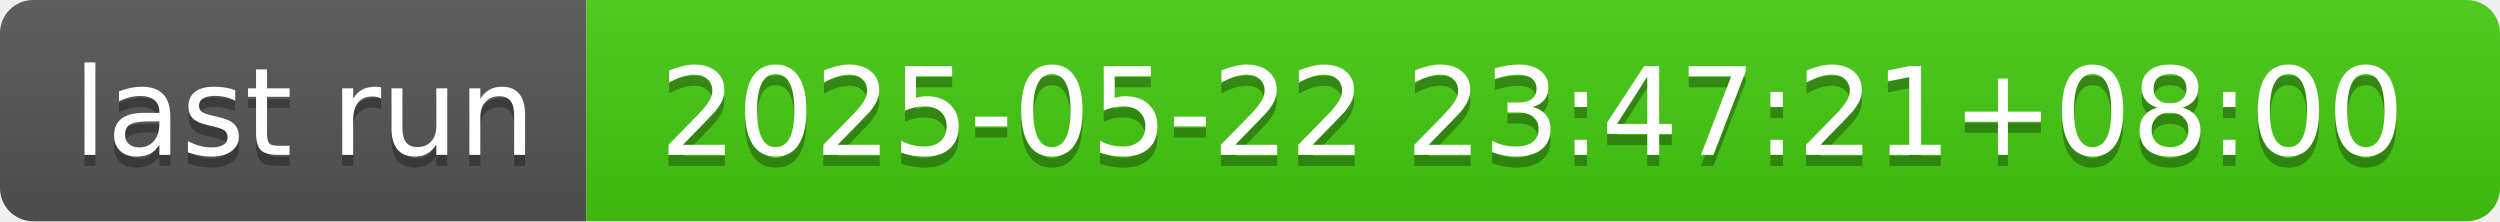
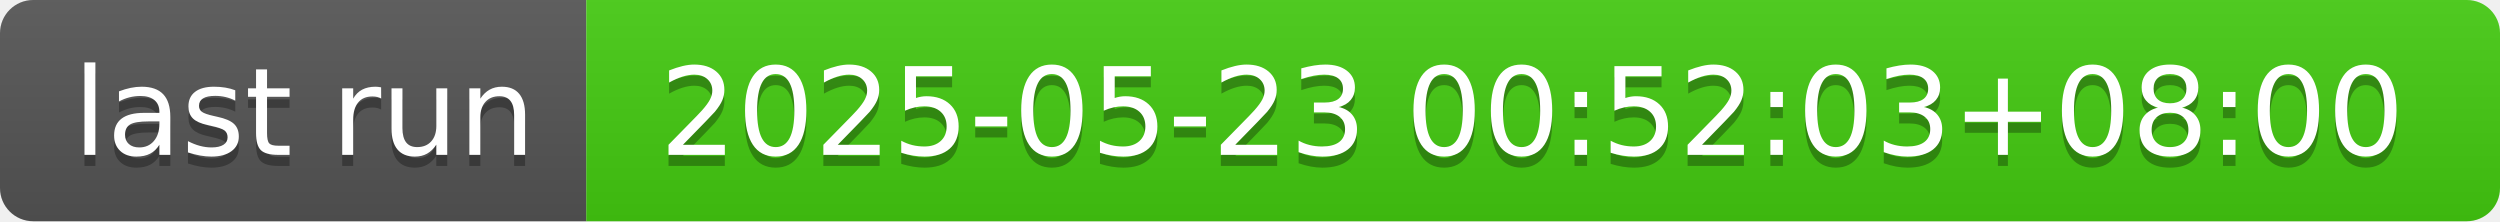
- <svg xmlns="http://www.w3.org/2000/svg" width="226" height="20" role="img" aria-label="last run: 2025-05-22 23:47:21+08:00">
+ <svg xmlns="http://www.w3.org/2000/svg" width="226" height="20" role="img" aria-label="last run: 2025-05-23 00:52:03+08:00">
  <linearGradient id="s" x2="0" y2="100%">
    <stop offset="0" stop-color="#bbb" stop-opacity=".1" />
    <stop offset="1" stop-opacity=".1" />
  </linearGradient>
  <clipPath id="r">
    <rect width="226" height="20" rx="3" fill="#fff" />
  </clipPath>
  <g clip-path="url(#r)">
    <rect width="53" height="20" fill="#555" />
    <rect x="53" width="173" height="20" fill="#4c1" />
    <rect width="226" height="20" fill="url(#s)" />
  </g>
  <g fill="#fff" text-anchor="middle" font-family="Verdana,Geneva,DejaVu Sans,sans-serif" text-rendering="geometricPrecision" font-size="110">
    <text aria-hidden="true" x="275" y="150" fill="#010101" fill-opacity=".3" transform="scale(.1)" textLength="430">last run</text>
    <text x="275" y="140" transform="scale(.1)" fill="#fff" textLength="430">last run</text>
-     <text aria-hidden="true" x="1385" y="150" fill="#010101" fill-opacity=".3" transform="scale(.1)" textLength="1630">2025-05-22 23:47:21+08:00</text>
-     <text x="1385" y="140" transform="scale(.1)" fill="#fff" textLength="1630">2025-05-22 23:47:21+08:00</text>
+     <text aria-hidden="true" x="1385" y="150" fill="#010101" fill-opacity=".3" transform="scale(.1)" textLength="1630">2025-05-23 00:52:03+08:00</text>
+     <text x="1385" y="140" transform="scale(.1)" fill="#fff" textLength="1630">2025-05-23 00:52:03+08:00</text>
  </g>
</svg>
